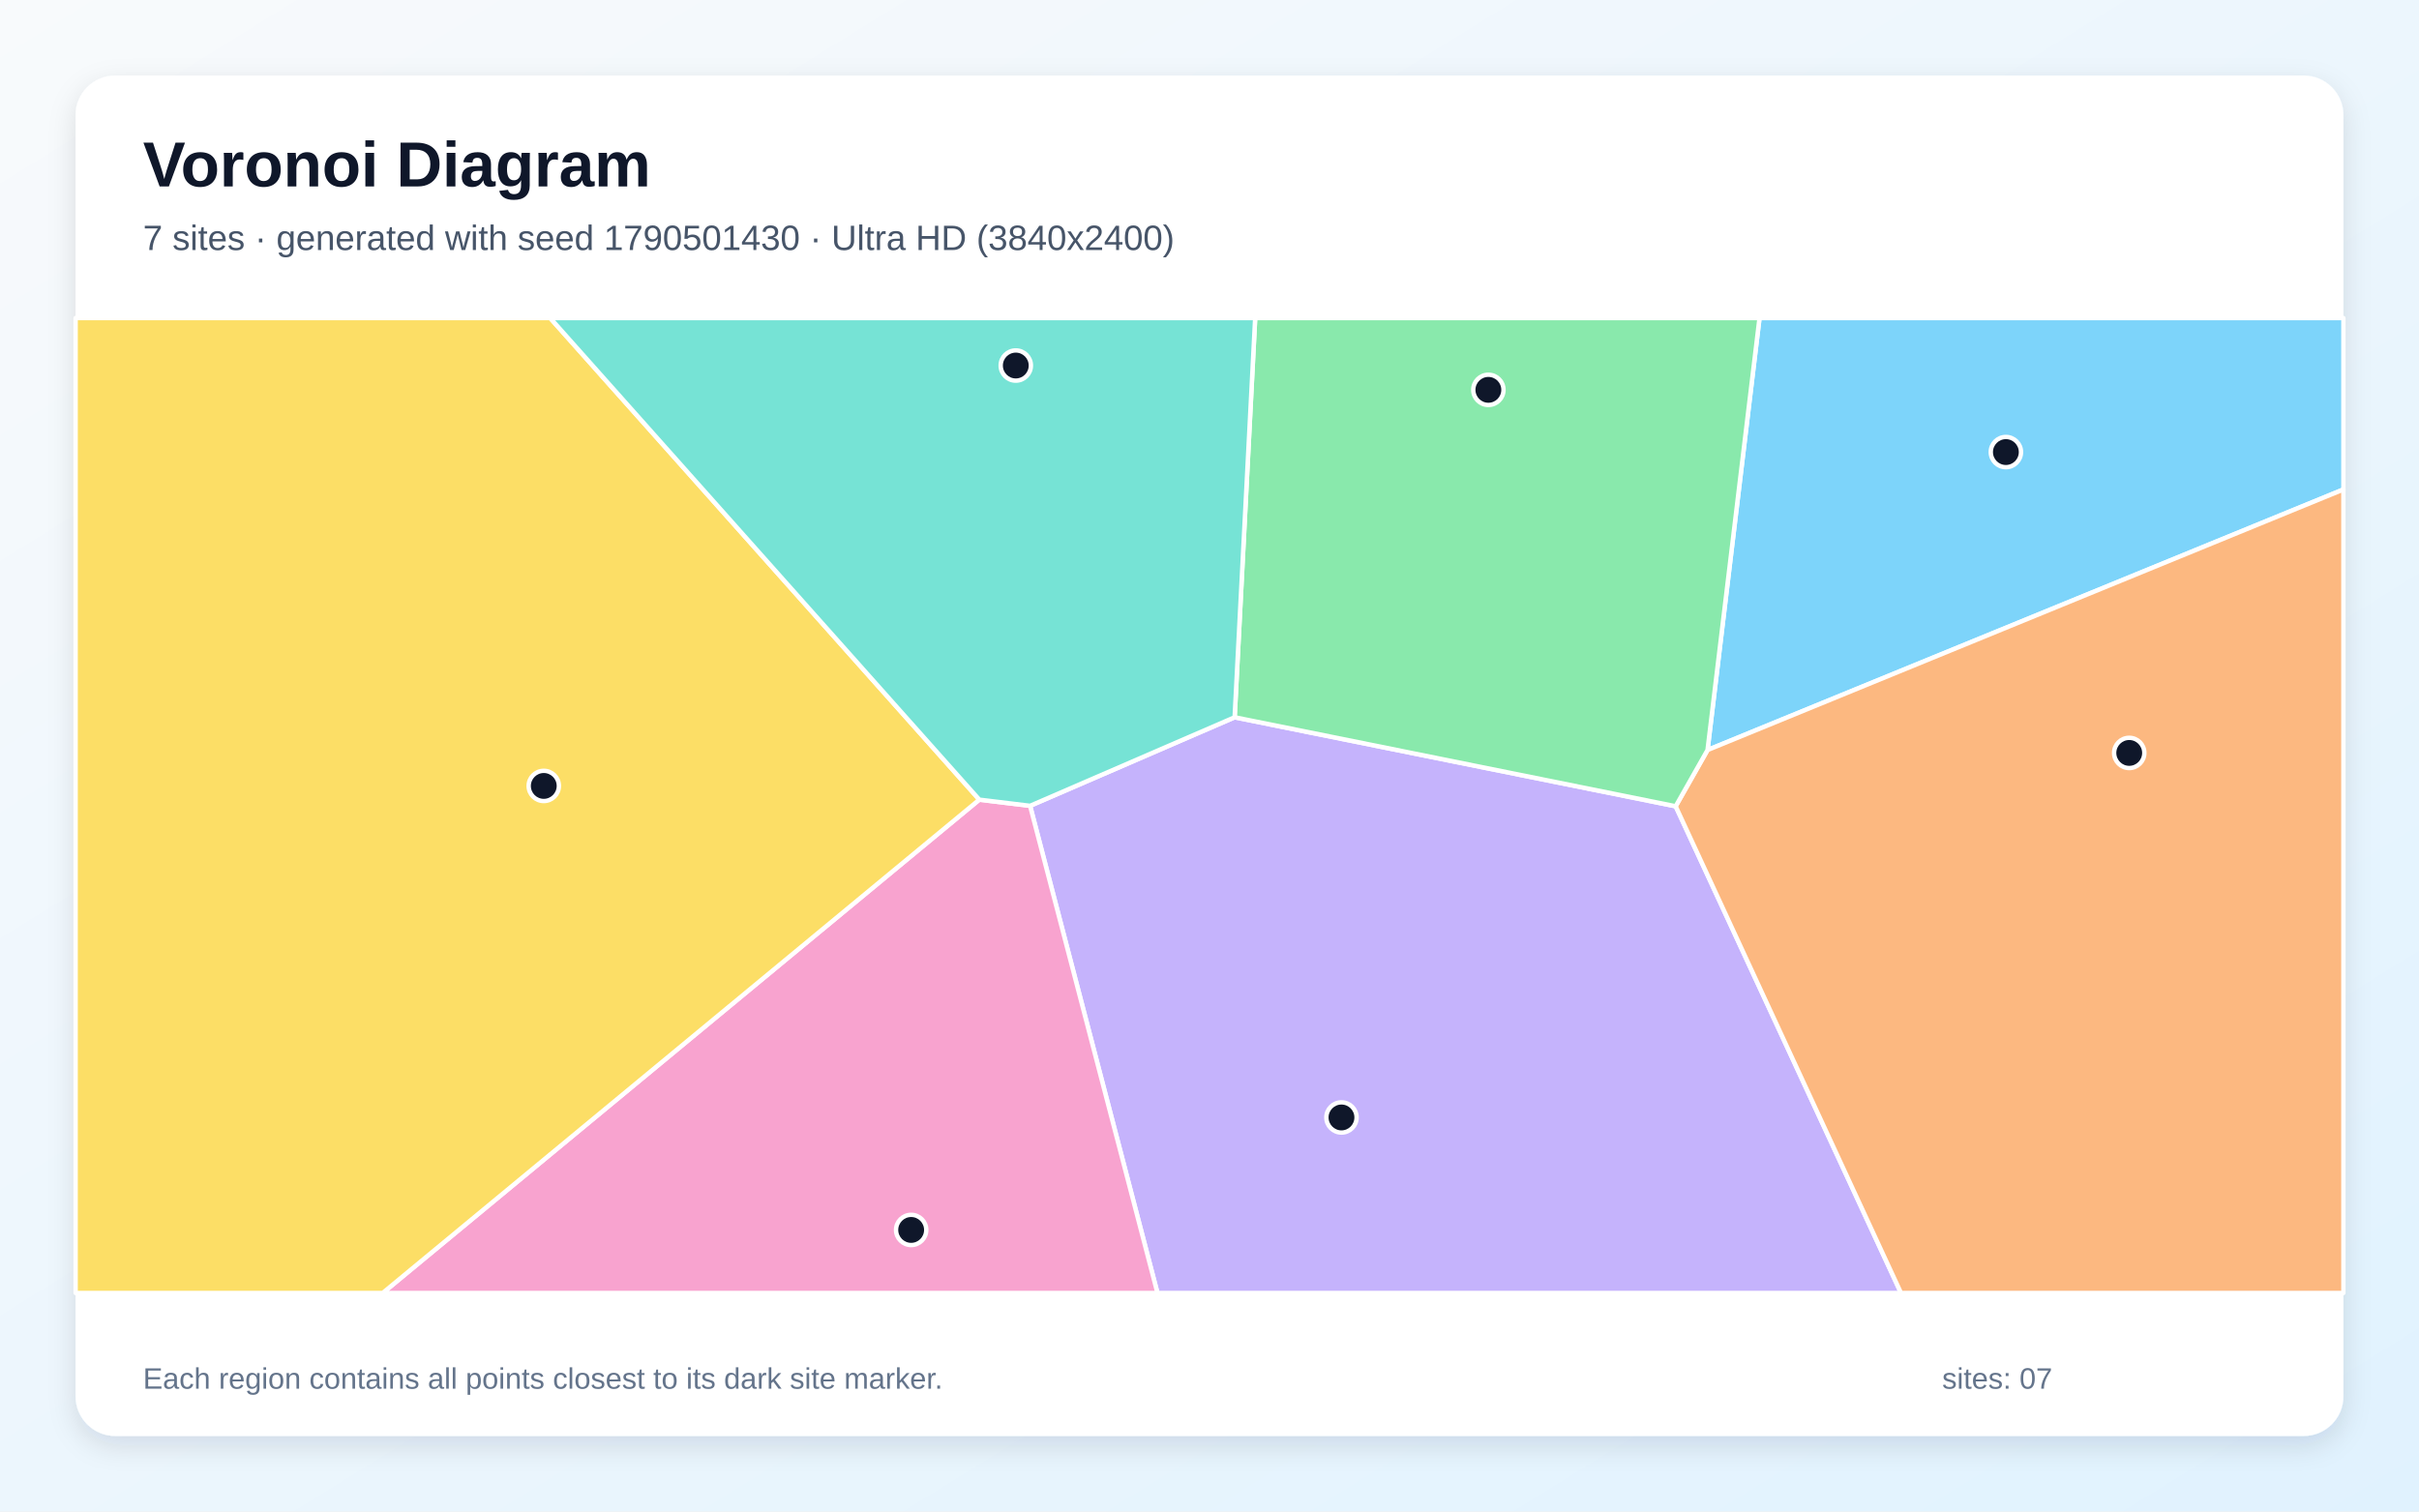
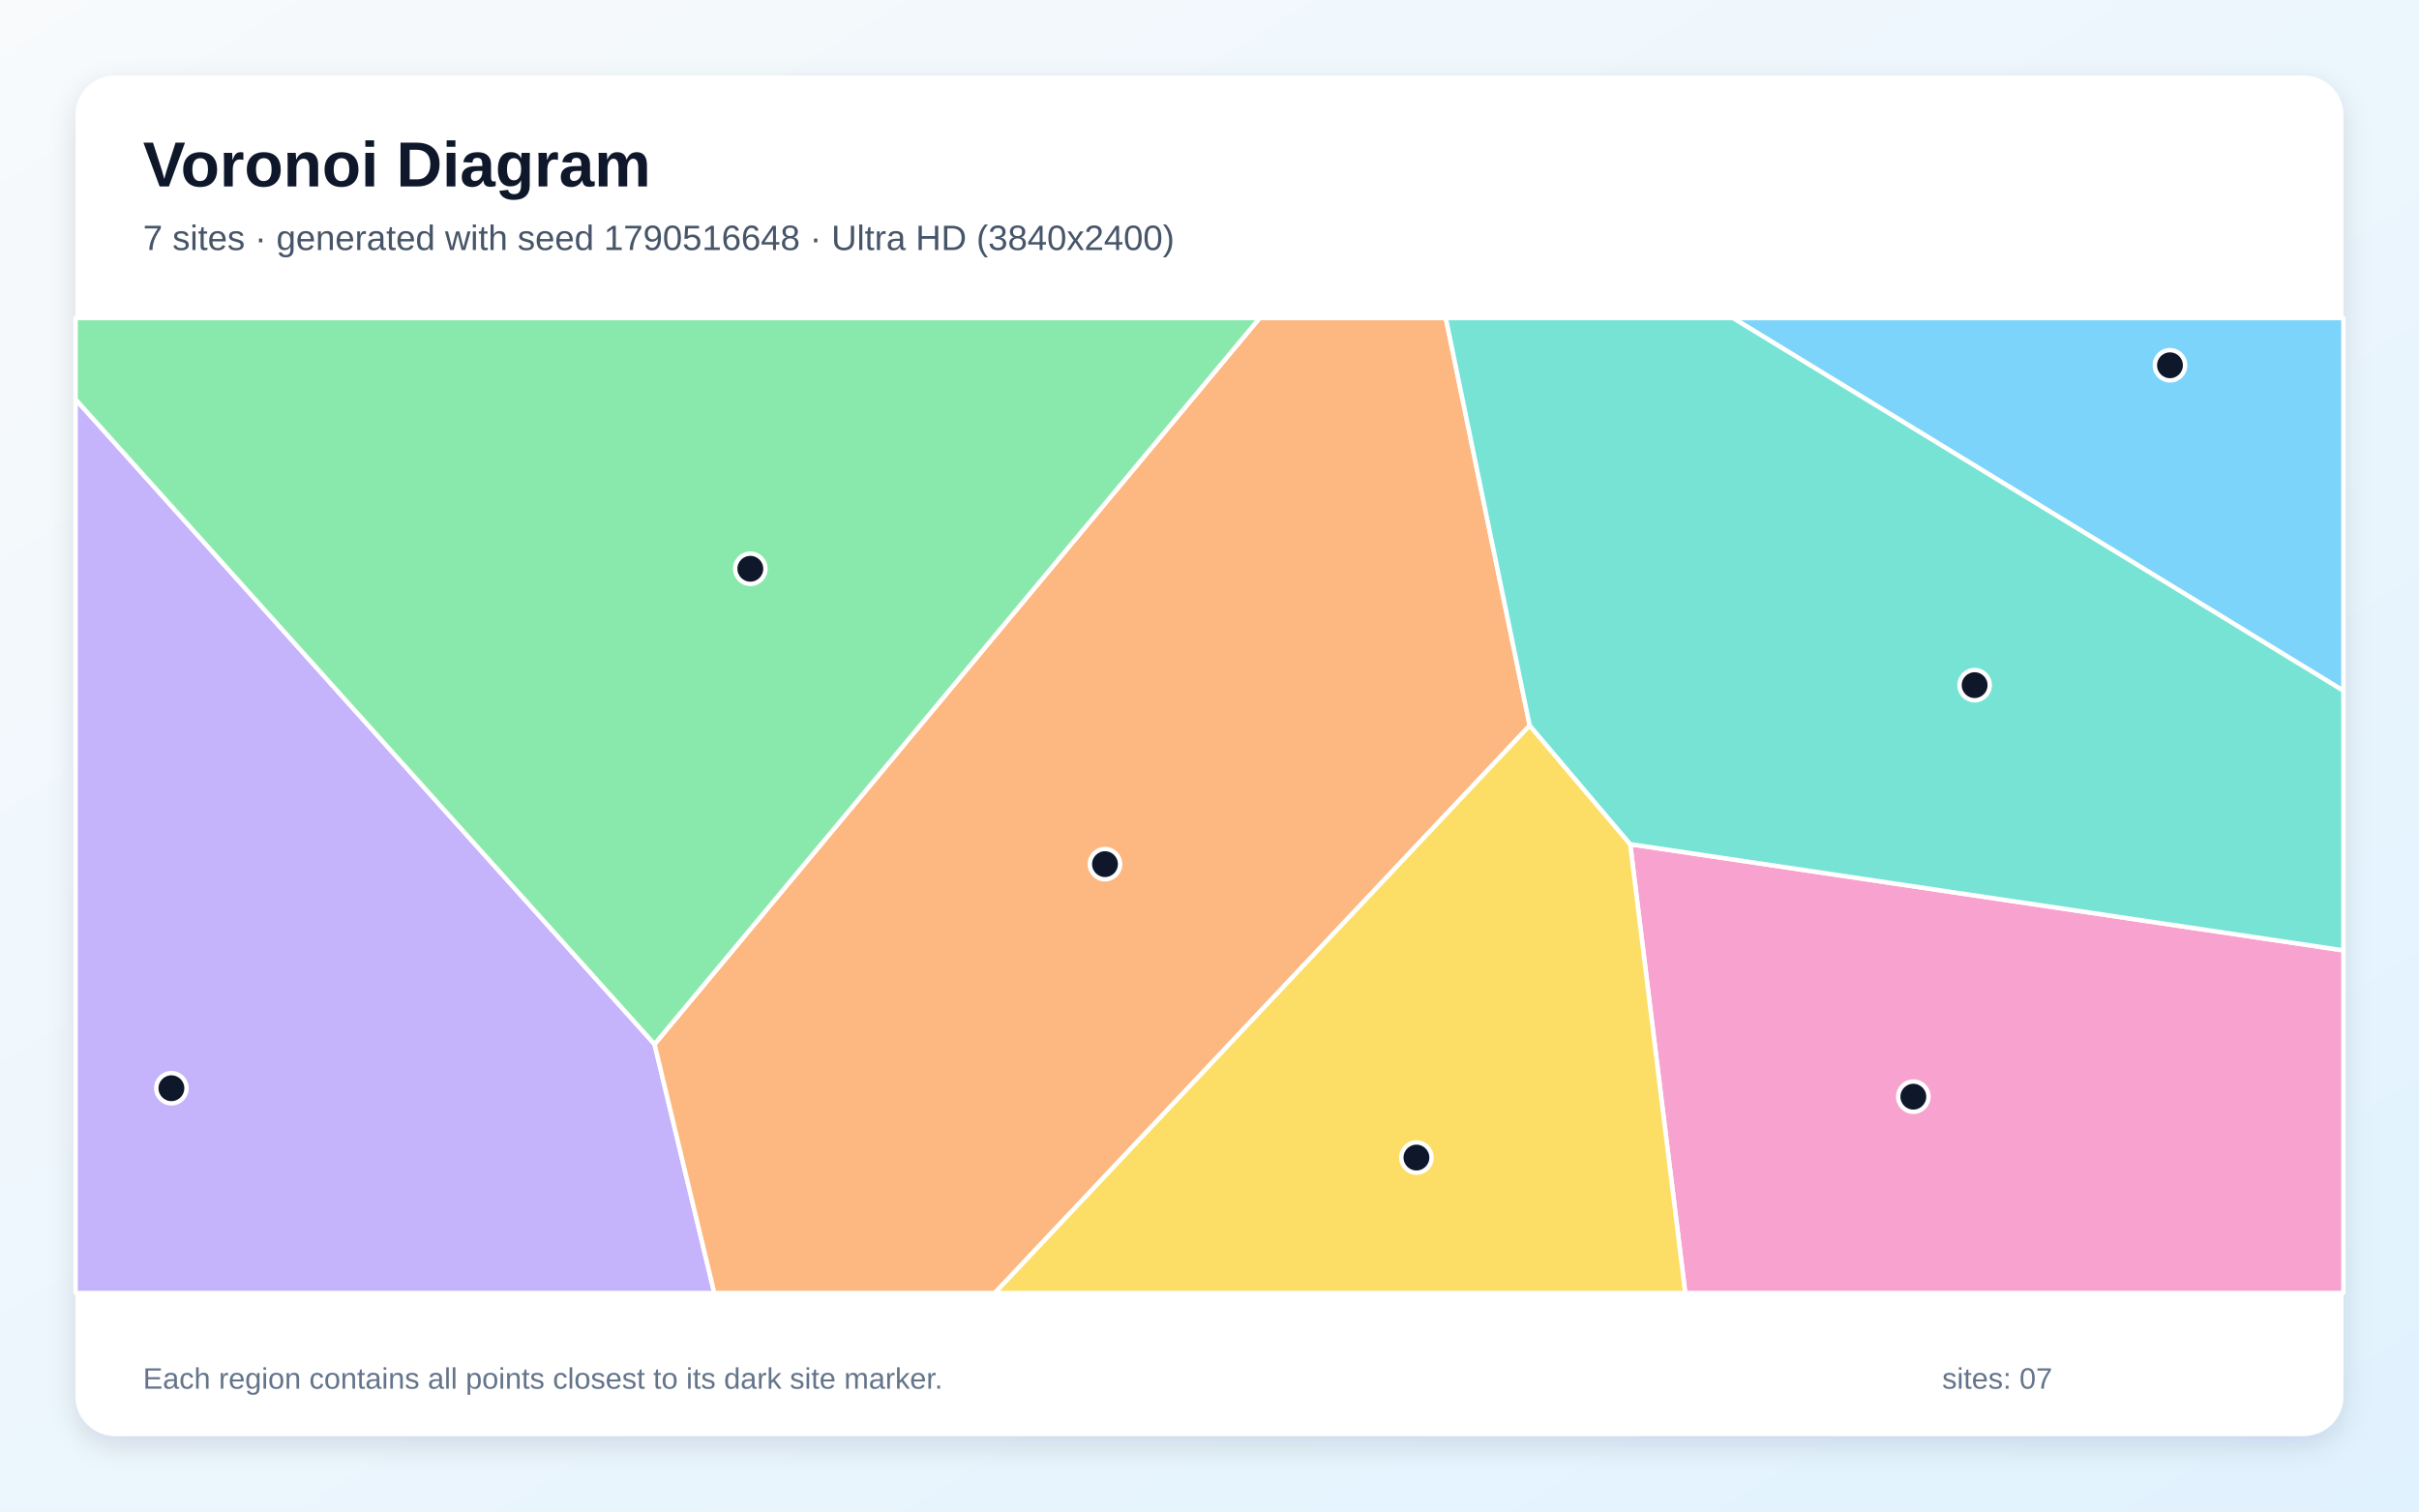
<svg xmlns="http://www.w3.org/2000/svg" width="3840" height="2400" viewBox="0 0 3840 2400" role="img" aria-labelledby="title description">
  <defs>
    <linearGradient id="background" x1="0" y1="0" x2="1" y2="1">
      <stop stop-color="#F8FAFC" />
      <stop offset="1" stop-color="#E0F2FE" />
    </linearGradient>
    <filter id="shadow" x="-5%" y="-5%" width="110%" height="110%">
      <feDropShadow dx="0" dy="15" stdDeviation="22" flood-color="#0F172A" flood-opacity=".12" />
    </filter>
  </defs>
  <rect width="3840" height="2400" fill="url(#background)" />
  <rect x="120" y="120" width="3600" height="2160" rx="63" fill="#FFFFFF" filter="url(#shadow)" />
  <g font-family="Arial, sans-serif">
    <text x="227" y="296" font-size="101" font-weight="700" fill="#0F172A">Voronoi Diagram</text>
-     <text x="227" y="397" font-size="56" fill="#475569">7 sites · generated with seed 1790501430 · Ultra HD (3840x2400)</text>
+     <text x="227" y="397" font-size="56" fill="#475569">7 sites · generated with seed 1790516648 · Ultra HD (3840x2400)</text>
  </g>
  <g stroke="#FFFFFF" stroke-width="7" stroke-linejoin="round">
-     <polygon points="2710.6,1190.9 2793.1,505.0 3720.0,505.0 3720.0,777.2" fill="#38BDF8" fill-opacity="0.65" />
-     <polygon points="1635.2,1279.5 1959.9,1138.9 2660.0,1280.2 3017.7,2053.0 1837.4,2053.0" fill="#A78BFA" fill-opacity="0.65" />
-     <polygon points="1554.6,1269.7 1635.2,1279.5 1837.4,2053.0 607.5,2053.0" fill="#F472B6" fill-opacity="0.65" />
-     <polygon points="2660.0,1280.2 2710.6,1190.9 3720.0,777.2 3720.0,2053.0 3017.7,2053.0" fill="#FB923C" fill-opacity="0.65" />
-     <polygon points="120.0,505.0 873.4,505.0 1554.6,1269.7 607.5,2053.0 120.0,2053.0" fill="#FACC15" fill-opacity="0.65" />
-     <polygon points="2660.0,1280.2 1959.9,1138.9 1992.5,505.0 2793.1,505.0 2710.6,1190.9" fill="#4ADE80" fill-opacity="0.65" />
-     <polygon points="1959.9,1138.9 1635.2,1279.5 1554.6,1269.7 873.4,505.0 1992.5,505.0" fill="#2DD4BF" fill-opacity="0.65" />
+     <polygon points="2751.0,505.0 3720.0,505.0 3720.0,1096.8" fill="#38BDF8" fill-opacity="0.65" />
+     <polygon points="120.0,634.1 1039.0,1658.0 1133.9,2053.0 120.0,2053.0" fill="#A78BFA" fill-opacity="0.65" />
+     <polygon points="2587.8,1340.4 3720.0,1509.0 3720.0,2053.0 2675.2,2053.0" fill="#F472B6" fill-opacity="0.65" />
+     <polygon points="1039.0,1658.0 1999.5,505.0 2295.1,505.0 2428.3,1152.0 1579.2,2053.0 1133.9,2053.0" fill="#FB923C" fill-opacity="0.65" />
+     <polygon points="2428.3,1152.0 2587.8,1340.4 2675.2,2053.0 1579.2,2053.0" fill="#FACC15" fill-opacity="0.65" />
+     <polygon points="1039.0,1658.0 120.0,634.1 120.0,505.0 1999.5,505.0" fill="#4ADE80" fill-opacity="0.65" />
+     <polygon points="2587.8,1340.4 2428.3,1152.0 2295.1,505.0 2751.0,505.0 3720.0,1096.8 3720.0,1509.0" fill="#2DD4BF" fill-opacity="0.65" />
  </g>
  <g>
-     <circle cx="3184.2" cy="717.8" r="24" fill="#0F172A" stroke="#FFFFFF" stroke-width="7" />
-     <circle cx="2129.5" cy="1774.3" r="24" fill="#0F172A" stroke="#FFFFFF" stroke-width="7" />
-     <circle cx="1446.4" cy="1952.9" r="24" fill="#0F172A" stroke="#FFFFFF" stroke-width="7" />
-     <circle cx="3380.0" cy="1195.5" r="24" fill="#0F172A" stroke="#FFFFFF" stroke-width="7" />
-     <circle cx="863.2" cy="1247.9" r="24" fill="#0F172A" stroke="#FFFFFF" stroke-width="7" />
-     <circle cx="2362.7" cy="619.0" r="24" fill="#0F172A" stroke="#FFFFFF" stroke-width="7" />
-     <circle cx="1612.5" cy="580.4" r="24" fill="#0F172A" stroke="#FFFFFF" stroke-width="7" />
+     <circle cx="3444.7" cy="580.0" r="24" fill="#0F172A" stroke="#FFFFFF" stroke-width="7" />
+     <circle cx="272.1" cy="1727.9" r="24" fill="#0F172A" stroke="#FFFFFF" stroke-width="7" />
+     <circle cx="3037.3" cy="1741.3" r="24" fill="#0F172A" stroke="#FFFFFF" stroke-width="7" />
+     <circle cx="1754.1" cy="1372.1" r="24" fill="#0F172A" stroke="#FFFFFF" stroke-width="7" />
+     <circle cx="2248.5" cy="1838.0" r="24" fill="#0F172A" stroke="#FFFFFF" stroke-width="7" />
+     <circle cx="1191.1" cy="903.1" r="24" fill="#0F172A" stroke="#FFFFFF" stroke-width="7" />
+     <circle cx="3134.6" cy="1087.9" r="24" fill="#0F172A" stroke="#FFFFFF" stroke-width="7" />
  </g>
  <g font-family="Arial, sans-serif" font-size="47" fill="#64748B">
    <text x="227" y="2205">Each region contains all points closest to its dark site marker.</text>
    <text x="3083" y="2205">sites: 07</text>
  </g>
</svg>
